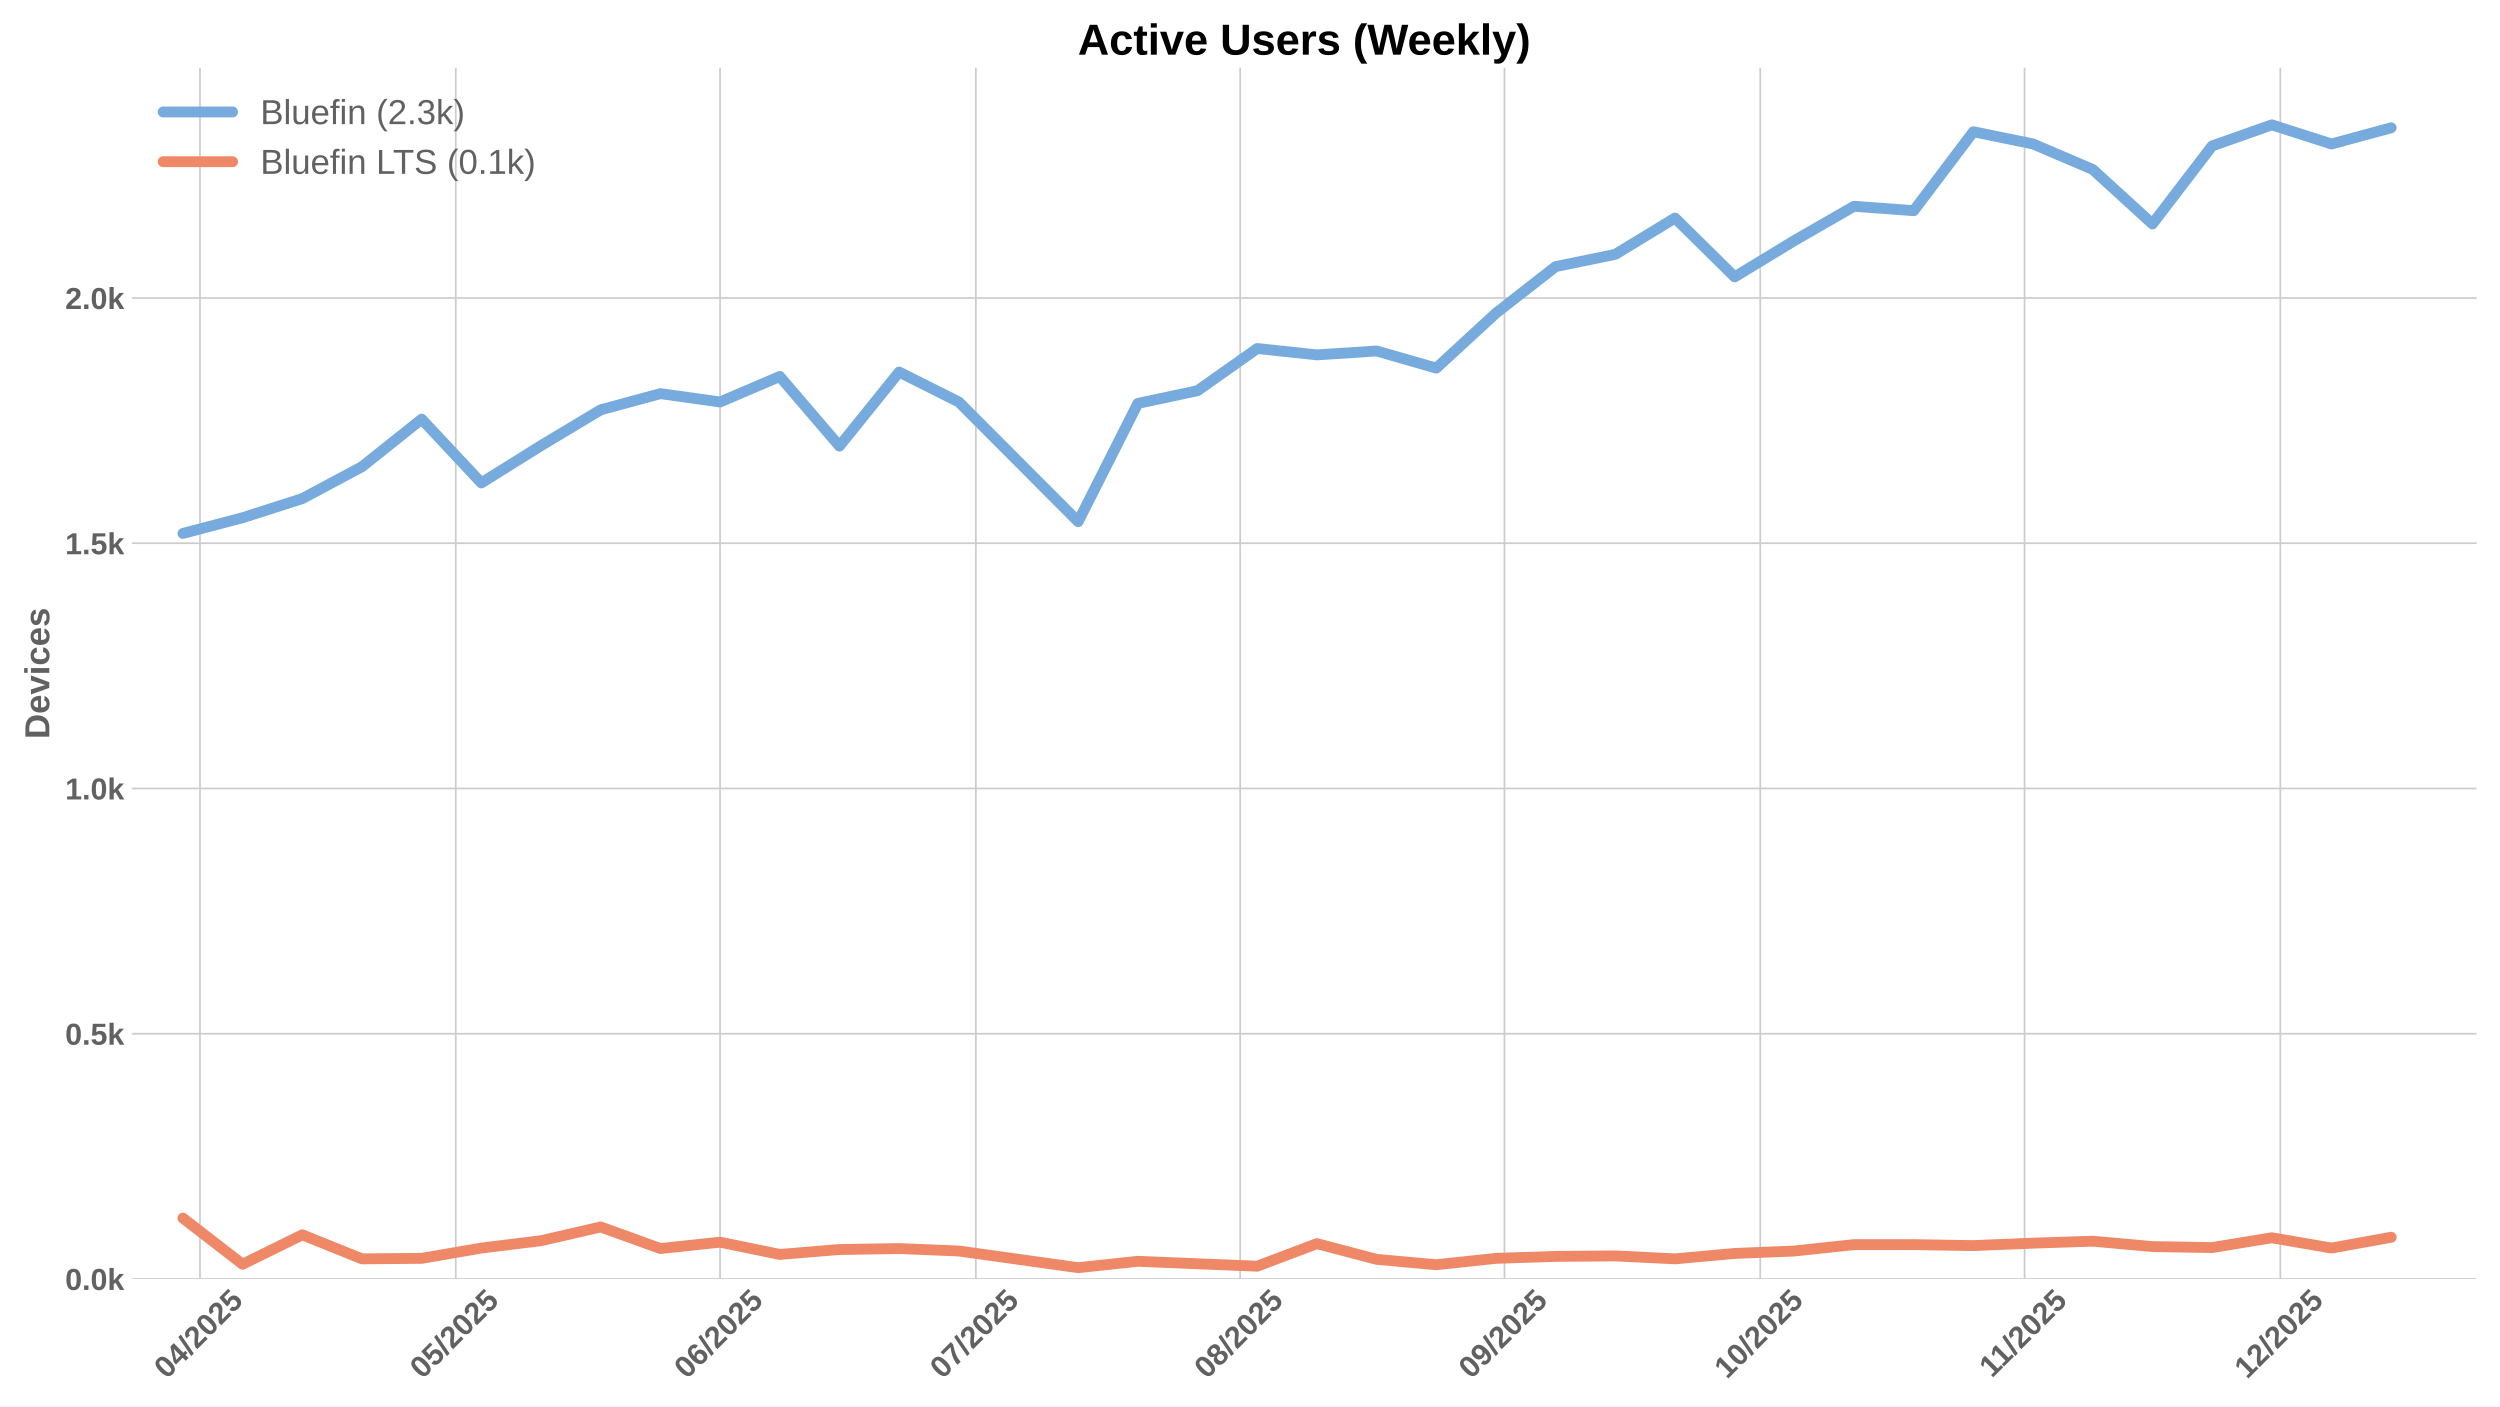
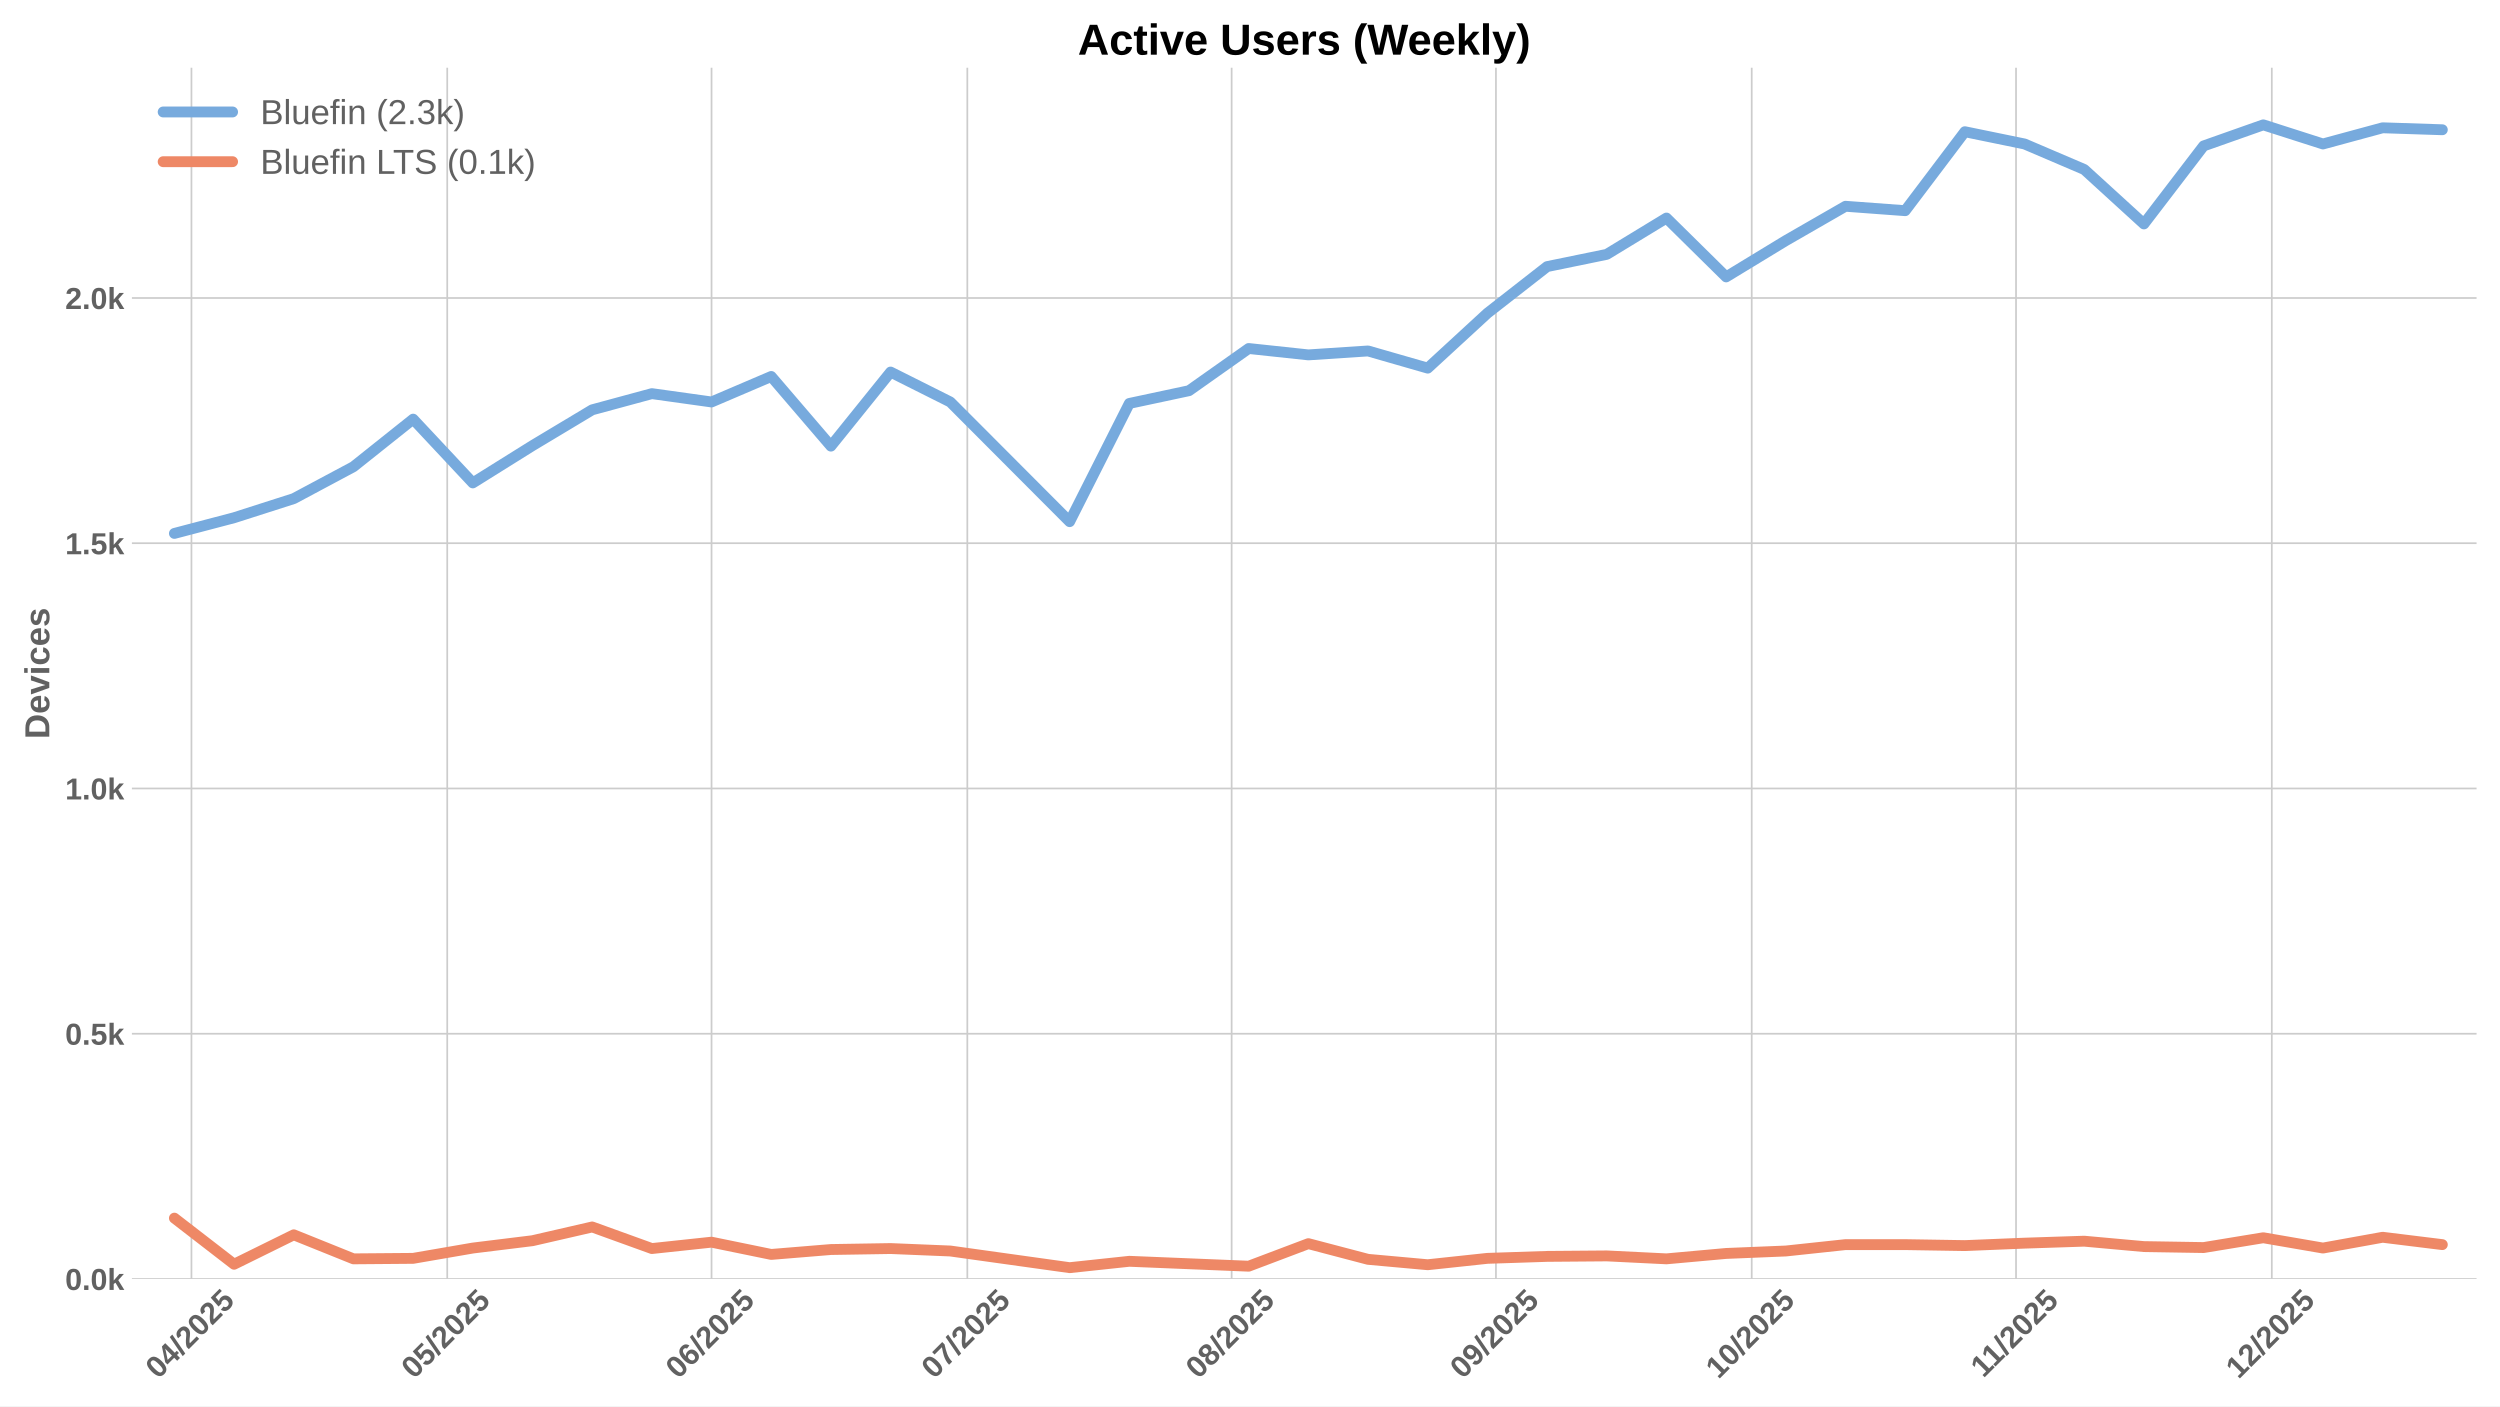
<svg xmlns="http://www.w3.org/2000/svg" xmlns:xlink="http://www.w3.org/1999/xlink" width="1152pt" height="648pt" viewBox="0 0 1152 648" version="1.1">
  <defs>
    <style type="text/css">*{stroke-linejoin: round; stroke-linecap: butt}</style>
  </defs>
  <g id="figure_1">
    <g id="patch_1">
      <path d="M 0 648  L 1152 648  L 1152 0  L 0 0  z " style="fill: #ffffff" />
    </g>
    <g id="axes_1">
      <g id="patch_2">
        <path d="M 60.78 589.343  L 1141.2 589.343  L 1141.2 31.2  L 60.78 31.2  z " style="fill: #ffffff" />
      </g>
      <g id="matplotlib.axis_1">
        <g id="xtick_1">
          <g id="line2d_1">
-             <path d="M 92.152 589.343  L 92.152 31.2  " clip-path="url(#pc3018de30e)" style="fill: none; stroke: #cccccc; stroke-width: 0.8; stroke-linecap: round" />
+             <path d="M 88.222 589.343  L 88.222 31.2  " clip-path="url(#pecae845cb7)" style="fill: none; stroke: #cccccc; stroke-width: 0.8; stroke-linecap: round" />
          </g>
          <g id="line2d_2" />
          <g id="text_1">
-             <g style="fill: #616161" transform="translate(76.82168 635.7977) rotate(-45) scale(0.14 -0.14)">
+             <g style="fill: #616161" transform="translate(72.8917 635.7977) rotate(-45) scale(0.14 -0.14)">
              <defs>
                <path id="LiberationSans-Bold-30" d="M 3297 2203  Q 3297 1088 2914 512  Q 2531 -63 1766 -63  Q 253 -63 253 2203  Q 253 2994 418 3494  Q 584 3994 915 4231  Q 1247 4469 1791 4469  Q 2572 4469 2934 3903  Q 3297 3338 3297 2203  z M 2416 2203  Q 2416 2813 2356 3150  Q 2297 3488 2165 3634  Q 2034 3781 1784 3781  Q 1519 3781 1383 3632  Q 1247 3484 1189 3148  Q 1131 2813 1131 2203  Q 1131 1600 1192 1261  Q 1253 922 1386 775  Q 1519 628 1772 628  Q 2022 628 2158 783  Q 2294 938 2355 1278  Q 2416 1619 2416 2203  z " transform="scale(0.015625)" />
                <path id="LiberationSans-Bold-34" d="M 2938 897  L 2938 0  L 2100 0  L 2100 897  L 97 897  L 97 1556  L 1956 4403  L 2938 4403  L 2938 1550  L 3525 1550  L 3525 897  L 2938 897  z M 2100 2991  Q 2100 3159 2111 3356  Q 2122 3553 2128 3609  Q 2047 3434 1834 3103  L 813 1550  L 2100 1550  L 2100 2991  z " transform="scale(0.015625)" />
                <path id="LiberationSans-Bold-2f" d="M 63 -128  L 972 4638  L 1716 4638  L 822 -128  L 63 -128  z " transform="scale(0.015625)" />
                <path id="LiberationSans-Bold-32" d="M 222 0  L 222 609  Q 394 988 711 1347  Q 1028 1706 1509 2097  Q 1972 2472 2158 2715  Q 2344 2959 2344 3194  Q 2344 3769 1766 3769  Q 1484 3769 1336 3617  Q 1188 3466 1144 3163  L 259 3213  Q 334 3825 717 4147  Q 1100 4469 1759 4469  Q 2472 4469 2853 4144  Q 3234 3819 3234 3231  Q 3234 2922 3112 2672  Q 2991 2422 2800 2211  Q 2609 2000 2376 1815  Q 2144 1631 1925 1456  Q 1706 1281 1526 1103  Q 1347 925 1259 722  L 3303 722  L 3303 0  L 222 0  z " transform="scale(0.015625)" />
                <path id="LiberationSans-Bold-35" d="M 3381 1466  Q 3381 766 2945 351  Q 2509 -63 1750 -63  Q 1088 -63 689 235  Q 291 534 197 1100  L 1075 1172  Q 1144 891 1319 762  Q 1494 634 1759 634  Q 2088 634 2283 843  Q 2478 1053 2478 1447  Q 2478 1794 2293 2001  Q 2109 2209 1778 2209  Q 1413 2209 1181 1925  L 325 1925  L 478 4403  L 3125 4403  L 3125 3750  L 1275 3750  L 1203 2638  Q 1522 2919 2000 2919  Q 2628 2919 3004 2528  Q 3381 2138 3381 1466  z " transform="scale(0.015625)" />
              </defs>
              <use xlink:href="#LiberationSans-Bold-30" />
              <use xlink:href="#LiberationSans-Bold-34" transform="translate(55.61523 0)" />
              <use xlink:href="#LiberationSans-Bold-2f" transform="translate(111.2305 0)" />
              <use xlink:href="#LiberationSans-Bold-32" transform="translate(139.0137 0)" />
              <use xlink:href="#LiberationSans-Bold-30" transform="translate(194.6289 0)" />
              <use xlink:href="#LiberationSans-Bold-32" transform="translate(250.2441 0)" />
              <use xlink:href="#LiberationSans-Bold-35" transform="translate(305.8594 0)" />
            </g>
          </g>
        </g>
        <g id="xtick_2">
          <g id="line2d_3">
-             <path d="M 210.016 589.343  L 210.016 31.2  " clip-path="url(#pc3018de30e)" style="fill: none; stroke: #cccccc; stroke-width: 0.8; stroke-linecap: round" />
+             <path d="M 206.086 589.343  L 206.086 31.2  " clip-path="url(#pecae845cb7)" style="fill: none; stroke: #cccccc; stroke-width: 0.8; stroke-linecap: round" />
          </g>
          <g id="line2d_4" />
          <g id="text_2">
-             <g style="fill: #616161" transform="translate(194.6857 635.7977) rotate(-45) scale(0.14 -0.14)">
+             <g style="fill: #616161" transform="translate(190.7557 635.7977) rotate(-45) scale(0.14 -0.14)">
              <use xlink:href="#LiberationSans-Bold-30" />
              <use xlink:href="#LiberationSans-Bold-35" transform="translate(55.61523 0)" />
              <use xlink:href="#LiberationSans-Bold-2f" transform="translate(111.2305 0)" />
              <use xlink:href="#LiberationSans-Bold-32" transform="translate(139.0137 0)" />
              <use xlink:href="#LiberationSans-Bold-30" transform="translate(194.6289 0)" />
              <use xlink:href="#LiberationSans-Bold-32" transform="translate(250.2441 0)" />
              <use xlink:href="#LiberationSans-Bold-35" transform="translate(305.8594 0)" />
            </g>
          </g>
        </g>
        <g id="xtick_3">
          <g id="line2d_5">
-             <path d="M 331.809 589.343  L 331.809 31.2  " clip-path="url(#pc3018de30e)" style="fill: none; stroke: #cccccc; stroke-width: 0.8; stroke-linecap: round" />
+             <path d="M 327.879 589.343  L 327.879 31.2  " clip-path="url(#pecae845cb7)" style="fill: none; stroke: #cccccc; stroke-width: 0.8; stroke-linecap: round" />
          </g>
          <g id="line2d_6" />
          <g id="text_3">
-             <g style="fill: #616161" transform="translate(316.4785 635.7977) rotate(-45) scale(0.14 -0.14)">
+             <g style="fill: #616161" transform="translate(312.5485 635.7977) rotate(-45) scale(0.14 -0.14)">
              <defs>
                <path id="LiberationSans-Bold-36" d="M 3328 1441  Q 3328 738 2934 337  Q 2541 -63 1847 -63  Q 1069 -63 651 482  Q 234 1028 234 2100  Q 234 3278 657 3873  Q 1081 4469 1869 4469  Q 2428 4469 2751 4222  Q 3075 3975 3209 3456  L 2381 3341  Q 2263 3775 1850 3775  Q 1497 3775 1295 3422  Q 1094 3069 1094 2350  Q 1234 2584 1484 2709  Q 1734 2834 2050 2834  Q 2641 2834 2984 2459  Q 3328 2084 3328 1441  z M 2447 1416  Q 2447 1791 2273 1989  Q 2100 2188 1797 2188  Q 1506 2188 1331 2002  Q 1156 1816 1156 1509  Q 1156 1125 1339 873  Q 1522 622 1819 622  Q 2116 622 2281 833  Q 2447 1044 2447 1416  z " transform="scale(0.015625)" />
              </defs>
              <use xlink:href="#LiberationSans-Bold-30" />
              <use xlink:href="#LiberationSans-Bold-36" transform="translate(55.61523 0)" />
              <use xlink:href="#LiberationSans-Bold-2f" transform="translate(111.2305 0)" />
              <use xlink:href="#LiberationSans-Bold-32" transform="translate(139.0137 0)" />
              <use xlink:href="#LiberationSans-Bold-30" transform="translate(194.6289 0)" />
              <use xlink:href="#LiberationSans-Bold-32" transform="translate(250.2441 0)" />
              <use xlink:href="#LiberationSans-Bold-35" transform="translate(305.8594 0)" />
            </g>
          </g>
        </g>
        <g id="xtick_4">
          <g id="line2d_7">
-             <path d="M 449.673 589.343  L 449.673 31.2  " clip-path="url(#pc3018de30e)" style="fill: none; stroke: #cccccc; stroke-width: 0.8; stroke-linecap: round" />
+             <path d="M 445.743 589.343  L 445.743 31.2  " clip-path="url(#pecae845cb7)" style="fill: none; stroke: #cccccc; stroke-width: 0.8; stroke-linecap: round" />
          </g>
          <g id="line2d_8" />
          <g id="text_4">
-             <g style="fill: #616161" transform="translate(434.3425 635.7977) rotate(-45) scale(0.14 -0.14)">
+             <g style="fill: #616161" transform="translate(430.4125 635.7977) rotate(-45) scale(0.14 -0.14)">
              <defs>
                <path id="LiberationSans-Bold-37" d="M 3278 3706  Q 2981 3238 2717 2797  Q 2453 2356 2256 1911  Q 2059 1466 1945 995  Q 1831 525 1831 0  L 916 0  Q 916 550 1059 1064  Q 1203 1578 1475 2111  Q 1747 2644 2463 3681  L 275 3681  L 275 4403  L 3278 4403  L 3278 3706  z " transform="scale(0.015625)" />
              </defs>
              <use xlink:href="#LiberationSans-Bold-30" />
              <use xlink:href="#LiberationSans-Bold-37" transform="translate(55.61523 0)" />
              <use xlink:href="#LiberationSans-Bold-2f" transform="translate(111.2305 0)" />
              <use xlink:href="#LiberationSans-Bold-32" transform="translate(139.0137 0)" />
              <use xlink:href="#LiberationSans-Bold-30" transform="translate(194.6289 0)" />
              <use xlink:href="#LiberationSans-Bold-32" transform="translate(250.2441 0)" />
              <use xlink:href="#LiberationSans-Bold-35" transform="translate(305.8594 0)" />
            </g>
          </g>
        </g>
        <g id="xtick_5">
          <g id="line2d_9">
-             <path d="M 571.466 589.343  L 571.466 31.2  " clip-path="url(#pc3018de30e)" style="fill: none; stroke: #cccccc; stroke-width: 0.8; stroke-linecap: round" />
+             <path d="M 567.536 589.343  L 567.536 31.2  " clip-path="url(#pecae845cb7)" style="fill: none; stroke: #cccccc; stroke-width: 0.8; stroke-linecap: round" />
          </g>
          <g id="line2d_10" />
          <g id="text_5">
-             <g style="fill: #616161" transform="translate(556.1353 635.7977) rotate(-45) scale(0.14 -0.14)">
+             <g style="fill: #616161" transform="translate(552.2053 635.7977) rotate(-45) scale(0.14 -0.14)">
              <defs>
                <path id="LiberationSans-Bold-38" d="M 3363 1241  Q 3363 622 2953 279  Q 2544 -63 1784 -63  Q 1031 -63 617 278  Q 203 619 203 1234  Q 203 1656 447 1945  Q 691 2234 1100 2303  L 1100 2316  Q 744 2394 525 2669  Q 306 2944 306 3303  Q 306 3844 689 4156  Q 1072 4469 1772 4469  Q 2488 4469 2870 4164  Q 3253 3859 3253 3297  Q 3253 2938 3036 2666  Q 2819 2394 2453 2322  L 2453 2309  Q 2878 2241 3120 1961  Q 3363 1681 3363 1241  z M 2350 3250  Q 2350 3563 2206 3708  Q 2063 3853 1772 3853  Q 1203 3853 1203 3250  Q 1203 2619 1778 2619  Q 2066 2619 2208 2766  Q 2350 2913 2350 3250  z M 2453 1313  Q 2453 2003 1766 2003  Q 1447 2003 1276 1822  Q 1106 1641 1106 1300  Q 1106 913 1275 734  Q 1444 556 1791 556  Q 2131 556 2292 734  Q 2453 913 2453 1313  z " transform="scale(0.015625)" />
              </defs>
              <use xlink:href="#LiberationSans-Bold-30" />
              <use xlink:href="#LiberationSans-Bold-38" transform="translate(55.61523 0)" />
              <use xlink:href="#LiberationSans-Bold-2f" transform="translate(111.2305 0)" />
              <use xlink:href="#LiberationSans-Bold-32" transform="translate(139.0137 0)" />
              <use xlink:href="#LiberationSans-Bold-30" transform="translate(194.6289 0)" />
              <use xlink:href="#LiberationSans-Bold-32" transform="translate(250.2441 0)" />
              <use xlink:href="#LiberationSans-Bold-35" transform="translate(305.8594 0)" />
            </g>
          </g>
        </g>
        <g id="xtick_6">
          <g id="line2d_11">
-             <path d="M 693.258 589.343  L 693.258 31.2  " clip-path="url(#pc3018de30e)" style="fill: none; stroke: #cccccc; stroke-width: 0.8; stroke-linecap: round" />
+             <path d="M 689.328 589.343  L 689.328 31.2  " clip-path="url(#pecae845cb7)" style="fill: none; stroke: #cccccc; stroke-width: 0.8; stroke-linecap: round" />
          </g>
          <g id="line2d_12" />
          <g id="text_6">
-             <g style="fill: #616161" transform="translate(677.9281 635.7977) rotate(-45) scale(0.14 -0.14)">
+             <g style="fill: #616161" transform="translate(673.9981 635.7977) rotate(-45) scale(0.14 -0.14)">
              <defs>
                <path id="LiberationSans-Bold-39" d="M 3322 2272  Q 3322 1100 2894 518  Q 2466 -63 1678 -63  Q 1097 -63 767 185  Q 438 434 300 972  L 1125 1088  Q 1247 628 1688 628  Q 2056 628 2254 981  Q 2453 1334 2459 2028  Q 2341 1794 2070 1661  Q 1800 1528 1488 1528  Q 906 1528 564 1923  Q 222 2319 222 2994  Q 222 3688 623 4078  Q 1025 4469 1759 4469  Q 2550 4469 2936 3920  Q 3322 3372 3322 2272  z M 2394 2888  Q 2394 3297 2214 3539  Q 2034 3781 1738 3781  Q 1447 3781 1280 3570  Q 1113 3359 1113 2988  Q 1113 2622 1278 2401  Q 1444 2181 1741 2181  Q 2022 2181 2208 2373  Q 2394 2566 2394 2888  z " transform="scale(0.015625)" />
              </defs>
              <use xlink:href="#LiberationSans-Bold-30" />
              <use xlink:href="#LiberationSans-Bold-39" transform="translate(55.61523 0)" />
              <use xlink:href="#LiberationSans-Bold-2f" transform="translate(111.2305 0)" />
              <use xlink:href="#LiberationSans-Bold-32" transform="translate(139.0137 0)" />
              <use xlink:href="#LiberationSans-Bold-30" transform="translate(194.6289 0)" />
              <use xlink:href="#LiberationSans-Bold-32" transform="translate(250.2441 0)" />
              <use xlink:href="#LiberationSans-Bold-35" transform="translate(305.8594 0)" />
            </g>
          </g>
        </g>
        <g id="xtick_7">
          <g id="line2d_13">
-             <path d="M 811.122 589.343  L 811.122 31.2  " clip-path="url(#pc3018de30e)" style="fill: none; stroke: #cccccc; stroke-width: 0.8; stroke-linecap: round" />
+             <path d="M 807.192 589.343  L 807.192 31.2  " clip-path="url(#pecae845cb7)" style="fill: none; stroke: #cccccc; stroke-width: 0.8; stroke-linecap: round" />
          </g>
          <g id="line2d_14" />
          <g id="text_7">
-             <g style="fill: #616161" transform="translate(795.7921 635.7977) rotate(-45) scale(0.14 -0.14)">
+             <g style="fill: #616161" transform="translate(791.8621 635.7977) rotate(-45) scale(0.14 -0.14)">
              <defs>
                <path id="LiberationSans-Bold-31" d="M 403 0  L 403 653  L 1494 653  L 1494 3656  L 438 2997  L 438 3688  L 1541 4403  L 2372 4403  L 2372 653  L 3381 653  L 3381 0  L 403 0  z " transform="scale(0.015625)" />
              </defs>
              <use xlink:href="#LiberationSans-Bold-31" />
              <use xlink:href="#LiberationSans-Bold-30" transform="translate(55.61523 0)" />
              <use xlink:href="#LiberationSans-Bold-2f" transform="translate(111.2305 0)" />
              <use xlink:href="#LiberationSans-Bold-32" transform="translate(139.0137 0)" />
              <use xlink:href="#LiberationSans-Bold-30" transform="translate(194.6289 0)" />
              <use xlink:href="#LiberationSans-Bold-32" transform="translate(250.2441 0)" />
              <use xlink:href="#LiberationSans-Bold-35" transform="translate(305.8594 0)" />
            </g>
          </g>
        </g>
        <g id="xtick_8">
          <g id="line2d_15">
-             <path d="M 932.915 589.343  L 932.915 31.2  " clip-path="url(#pc3018de30e)" style="fill: none; stroke: #cccccc; stroke-width: 0.8; stroke-linecap: round" />
+             <path d="M 928.985 589.343  L 928.985 31.2  " clip-path="url(#pecae845cb7)" style="fill: none; stroke: #cccccc; stroke-width: 0.8; stroke-linecap: round" />
          </g>
          <g id="line2d_16" />
          <g id="text_8">
-             <g style="fill: #616161" transform="translate(917.8571 635.2532) rotate(-45) scale(0.14 -0.14)">
+             <g style="fill: #616161" transform="translate(913.9271 635.2532) rotate(-45) scale(0.14 -0.14)">
              <use xlink:href="#LiberationSans-Bold-31" />
              <use xlink:href="#LiberationSans-Bold-31" transform="translate(50.11523 0)" />
              <use xlink:href="#LiberationSans-Bold-2f" transform="translate(105.7305 0)" />
              <use xlink:href="#LiberationSans-Bold-32" transform="translate(133.5137 0)" />
              <use xlink:href="#LiberationSans-Bold-30" transform="translate(189.1289 0)" />
              <use xlink:href="#LiberationSans-Bold-32" transform="translate(244.7441 0)" />
              <use xlink:href="#LiberationSans-Bold-35" transform="translate(300.3594 0)" />
            </g>
          </g>
        </g>
        <g id="xtick_9">
          <g id="line2d_17">
-             <path d="M 1050.779 589.343  L 1050.779 31.2  " clip-path="url(#pc3018de30e)" style="fill: none; stroke: #cccccc; stroke-width: 0.8; stroke-linecap: round" />
+             <path d="M 1046.849 589.343  L 1046.849 31.2  " clip-path="url(#pecae845cb7)" style="fill: none; stroke: #cccccc; stroke-width: 0.8; stroke-linecap: round" />
          </g>
          <g id="line2d_18" />
          <g id="text_9">
-             <g style="fill: #616161" transform="translate(1035.449 635.7977) rotate(-45) scale(0.14 -0.14)">
+             <g style="fill: #616161" transform="translate(1031.519 635.7977) rotate(-45) scale(0.14 -0.14)">
              <use xlink:href="#LiberationSans-Bold-31" />
              <use xlink:href="#LiberationSans-Bold-32" transform="translate(55.61523 0)" />
              <use xlink:href="#LiberationSans-Bold-2f" transform="translate(111.2305 0)" />
              <use xlink:href="#LiberationSans-Bold-32" transform="translate(139.0137 0)" />
              <use xlink:href="#LiberationSans-Bold-30" transform="translate(194.6289 0)" />
              <use xlink:href="#LiberationSans-Bold-32" transform="translate(250.2441 0)" />
              <use xlink:href="#LiberationSans-Bold-35" transform="translate(305.8594 0)" />
            </g>
          </g>
        </g>
      </g>
      <g id="matplotlib.axis_2">
        <g id="ytick_1">
          <g id="line2d_19">
-             <path d="M 60.78 589.343  L 1141.2 589.343  " clip-path="url(#pc3018de30e)" style="fill: none; stroke: #cccccc; stroke-width: 0.8; stroke-linecap: round" />
+             <path d="M 60.78 589.343  L 1141.2 589.343  " clip-path="url(#pecae845cb7)" style="fill: none; stroke: #cccccc; stroke-width: 0.8; stroke-linecap: round" />
          </g>
          <g id="line2d_20" />
          <g id="text_10">
            <g style="fill: #616161" transform="translate(30.03469 594.416) scale(0.14 -0.14)">
              <defs>
                <path id="LiberationSans-Bold-2e" d="M 434 0  L 434 953  L 1338 953  L 1338 0  L 434 0  z " transform="scale(0.015625)" />
                <path id="LiberationSans-Bold-6b" d="M 2606 0  L 1703 1531  L 1325 1269  L 1325 0  L 447 0  L 447 4638  L 1325 4638  L 1325 1981  L 2531 3381  L 3475 3381  L 2288 2063  L 3566 0  L 2606 0  z " transform="scale(0.015625)" />
              </defs>
              <use xlink:href="#LiberationSans-Bold-30" />
              <use xlink:href="#LiberationSans-Bold-2e" transform="translate(55.61523 0)" />
              <use xlink:href="#LiberationSans-Bold-30" transform="translate(83.39844 0)" />
              <use xlink:href="#LiberationSans-Bold-6b" transform="translate(139.0137 0)" />
            </g>
          </g>
        </g>
        <g id="ytick_2">
          <g id="line2d_21">
-             <path d="M 60.78 476.336  L 1141.2 476.336  " clip-path="url(#pc3018de30e)" style="fill: none; stroke: #cccccc; stroke-width: 0.8; stroke-linecap: round" />
+             <path d="M 60.78 476.336  L 1141.2 476.336  " clip-path="url(#pecae845cb7)" style="fill: none; stroke: #cccccc; stroke-width: 0.8; stroke-linecap: round" />
          </g>
          <g id="line2d_22" />
          <g id="text_11">
            <g style="fill: #616161" transform="translate(30.03469 481.4087) scale(0.14 -0.14)">
              <use xlink:href="#LiberationSans-Bold-30" />
              <use xlink:href="#LiberationSans-Bold-2e" transform="translate(55.61523 0)" />
              <use xlink:href="#LiberationSans-Bold-35" transform="translate(83.39844 0)" />
              <use xlink:href="#LiberationSans-Bold-6b" transform="translate(139.0137 0)" />
            </g>
          </g>
        </g>
        <g id="ytick_3">
          <g id="line2d_23">
-             <path d="M 60.78 363.329  L 1141.2 363.329  " clip-path="url(#pc3018de30e)" style="fill: none; stroke: #cccccc; stroke-width: 0.8; stroke-linecap: round" />
+             <path d="M 60.78 363.329  L 1141.2 363.329  " clip-path="url(#pecae845cb7)" style="fill: none; stroke: #cccccc; stroke-width: 0.8; stroke-linecap: round" />
          </g>
          <g id="line2d_24" />
          <g id="text_12">
            <g style="fill: #616161" transform="translate(30.03469 368.4013) scale(0.14 -0.14)">
              <use xlink:href="#LiberationSans-Bold-31" />
              <use xlink:href="#LiberationSans-Bold-2e" transform="translate(55.61523 0)" />
              <use xlink:href="#LiberationSans-Bold-30" transform="translate(83.39844 0)" />
              <use xlink:href="#LiberationSans-Bold-6b" transform="translate(139.0137 0)" />
            </g>
          </g>
        </g>
        <g id="ytick_4">
          <g id="line2d_25">
-             <path d="M 60.78 250.321  L 1141.2 250.321  " clip-path="url(#pc3018de30e)" style="fill: none; stroke: #cccccc; stroke-width: 0.8; stroke-linecap: round" />
+             <path d="M 60.78 250.321  L 1141.2 250.321  " clip-path="url(#pecae845cb7)" style="fill: none; stroke: #cccccc; stroke-width: 0.8; stroke-linecap: round" />
          </g>
          <g id="line2d_26" />
          <g id="text_13">
            <g style="fill: #616161" transform="translate(30.03469 255.394) scale(0.14 -0.14)">
              <use xlink:href="#LiberationSans-Bold-31" />
              <use xlink:href="#LiberationSans-Bold-2e" transform="translate(55.61523 0)" />
              <use xlink:href="#LiberationSans-Bold-35" transform="translate(83.39844 0)" />
              <use xlink:href="#LiberationSans-Bold-6b" transform="translate(139.0137 0)" />
            </g>
          </g>
        </g>
        <g id="ytick_5">
          <g id="line2d_27">
-             <path d="M 60.78 137.314  L 1141.2 137.314  " clip-path="url(#pc3018de30e)" style="fill: none; stroke: #cccccc; stroke-width: 0.8; stroke-linecap: round" />
+             <path d="M 60.78 137.314  L 1141.2 137.314  " clip-path="url(#pecae845cb7)" style="fill: none; stroke: #cccccc; stroke-width: 0.8; stroke-linecap: round" />
          </g>
          <g id="line2d_28" />
          <g id="text_14">
            <g style="fill: #616161" transform="translate(30.03469 142.3867) scale(0.14 -0.14)">
              <use xlink:href="#LiberationSans-Bold-32" />
              <use xlink:href="#LiberationSans-Bold-2e" transform="translate(55.61523 0)" />
              <use xlink:href="#LiberationSans-Bold-30" transform="translate(83.39844 0)" />
              <use xlink:href="#LiberationSans-Bold-6b" transform="translate(139.0137 0)" />
            </g>
          </g>
        </g>
        <g id="text_15">
          <g style="fill: #616161" transform="translate(22.71469 340.5153) rotate(-90) scale(0.16 -0.16)">
            <defs>
              <path id="LiberationSans-Bold-44" d="M 4353 2234  Q 4353 1553 4086 1045  Q 3819 538 3330 269  Q 2841 0 2209 0  L 428 0  L 428 4403  L 2022 4403  Q 3134 4403 3743 3842  Q 4353 3281 4353 2234  z M 3425 2234  Q 3425 2944 3056 3317  Q 2688 3691 2003 3691  L 1350 3691  L 1350 713  L 2131 713  Q 2725 713 3075 1122  Q 3425 1531 3425 2234  z " transform="scale(0.015625)" />
              <path id="LiberationSans-Bold-65" d="M 1831 -63  Q 1069 -63 659 389  Q 250 841 250 1706  Q 250 2544 665 2994  Q 1081 3444 1844 3444  Q 2572 3444 2956 2961  Q 3341 2478 3341 1547  L 3341 1522  L 1172 1522  Q 1172 1028 1355 776  Q 1538 525 1875 525  Q 2341 525 2463 928  L 3291 856  Q 2931 -63 1831 -63  z M 1831 2891  Q 1522 2891 1355 2675  Q 1188 2459 1178 2072  L 2491 2072  Q 2466 2481 2294 2686  Q 2122 2891 1831 2891  z " transform="scale(0.015625)" />
              <path id="LiberationSans-Bold-76" d="M 2284 0  L 1234 0  L 25 3381  L 953 3381  L 1544 1491  Q 1591 1334 1766 709  Q 1797 838 1894 1159  Q 1991 1481 2613 3381  L 3531 3381  L 2284 0  z " transform="scale(0.015625)" />
              <path id="LiberationSans-Bold-69" d="M 447 3991  L 447 4638  L 1325 4638  L 1325 3991  L 447 3991  z M 447 0  L 447 3381  L 1325 3381  L 1325 0  L 447 0  z " transform="scale(0.015625)" />
              <path id="LiberationSans-Bold-63" d="M 1856 -63  Q 1088 -63 669 395  Q 250 853 250 1672  Q 250 2509 672 2976  Q 1094 3444 1869 3444  Q 2466 3444 2856 3144  Q 3247 2844 3347 2316  L 2463 2272  Q 2425 2531 2275 2686  Q 2125 2841 1850 2841  Q 1172 2841 1172 1706  Q 1172 538 1863 538  Q 2113 538 2281 695  Q 2450 853 2491 1166  L 3372 1125  Q 3325 778 3123 506  Q 2922 234 2594 85  Q 2266 -63 1856 -63  z " transform="scale(0.015625)" />
              <path id="LiberationSans-Bold-73" d="M 3297 988  Q 3297 497 2895 217  Q 2494 -63 1784 -63  Q 1088 -63 717 157  Q 347 378 225 844  L 997 959  Q 1063 719 1223 619  Q 1384 519 1784 519  Q 2153 519 2322 612  Q 2491 706 2491 906  Q 2491 1069 2355 1164  Q 2219 1259 1894 1325  Q 1150 1472 890 1598  Q 631 1725 495 1926  Q 359 2128 359 2422  Q 359 2906 732 3176  Q 1106 3447 1791 3447  Q 2394 3447 2761 3212  Q 3128 2978 3219 2534  L 2441 2453  Q 2403 2659 2256 2761  Q 2109 2863 1791 2863  Q 1478 2863 1322 2783  Q 1166 2703 1166 2516  Q 1166 2369 1286 2283  Q 1406 2197 1691 2141  Q 2088 2059 2395 1973  Q 2703 1888 2889 1769  Q 3075 1650 3186 1464  Q 3297 1278 3297 988  z " transform="scale(0.015625)" />
            </defs>
            <use xlink:href="#LiberationSans-Bold-44" />
            <use xlink:href="#LiberationSans-Bold-65" transform="translate(72.2168 0)" />
            <use xlink:href="#LiberationSans-Bold-76" transform="translate(127.832 0)" />
            <use xlink:href="#LiberationSans-Bold-69" transform="translate(183.4473 0)" />
            <use xlink:href="#LiberationSans-Bold-63" transform="translate(211.2305 0)" />
            <use xlink:href="#LiberationSans-Bold-65" transform="translate(266.8457 0)" />
            <use xlink:href="#LiberationSans-Bold-73" transform="translate(322.4609 0)" />
          </g>
        </g>
      </g>
      <g id="line2d_29">
-         <path d="M 84.294 245.801  L 111.796 238.568  L 139.298 229.754  L 166.799 215.063  L 194.301 193.14  L 221.802 222.521  L 249.304 205.344  L 276.806 188.845  L 304.307 181.387  L 331.809 185.229  L 359.31 173.476  L 386.812 205.57  L 414.314 171.442  L 441.815 185.229  L 496.818 240.377  L 524.32 185.907  L 551.822 180.031  L 579.323 160.593  L 606.825 163.532  L 634.326 161.723  L 661.828 169.634  L 689.33 144.32  L 716.831 122.849  L 744.333 117.199  L 771.834 100.473  L 799.336 127.595  L 826.838 110.87  L 854.339 95.049  L 881.841 97.083  L 909.342 60.695  L 936.844 66.345  L 964.346 78.098  L 991.847 103.186  L 1019.349 67.249  L 1046.85 57.531  L 1074.352 66.345  L 1101.854 58.887  " clip-path="url(#pc3018de30e)" style="fill: none; stroke: #77aadd; stroke-width: 5; stroke-linecap: round" />
+         <path d="M 80.364 245.801  L 107.866 238.568  L 135.368 229.754  L 162.869 215.063  L 190.371 193.14  L 217.872 222.521  L 245.374 205.344  L 272.876 188.845  L 300.377 181.387  L 327.879 185.229  L 355.38 173.476  L 382.882 205.57  L 410.384 171.442  L 437.885 185.229  L 492.888 240.377  L 520.39 185.907  L 547.892 180.031  L 575.393 160.593  L 602.895 163.532  L 630.396 161.723  L 657.898 169.634  L 685.4 144.32  L 712.901 122.849  L 740.403 117.199  L 767.904 100.473  L 795.406 127.595  L 822.908 110.87  L 850.409 95.049  L 877.911 97.083  L 905.412 60.695  L 932.914 66.345  L 960.416 78.098  L 987.917 103.186  L 1015.419 67.249  L 1042.92 57.531  L 1070.422 66.345  L 1097.924 58.887  L 1125.425 59.791  " clip-path="url(#pecae845cb7)" style="fill: none; stroke: #77aadd; stroke-width: 5; stroke-linecap: round" />
      </g>
      <g id="line2d_30">
-         <path d="M 84.294 561.317  L 111.796 582.563  L 139.298 569.002  L 166.799 580.077  L 194.301 579.851  L 221.802 575.104  L 249.304 571.714  L 276.806 565.386  L 304.307 575.33  L 331.809 572.392  L 359.31 578.042  L 386.812 575.782  L 414.314 575.33  L 441.815 576.46  L 496.818 584.145  L 524.32 581.207  L 551.822 582.337  L 579.323 583.467  L 606.825 573.07  L 634.326 580.303  L 661.828 582.789  L 689.33 579.851  L 716.831 578.947  L 744.333 578.721  L 771.834 580.077  L 799.336 577.59  L 826.838 576.46  L 854.339 573.522  L 881.841 573.522  L 909.342 573.974  L 936.844 572.844  L 964.346 571.94  L 991.847 574.426  L 1019.349 574.878  L 1046.85 570.358  L 1074.352 575.104  L 1101.854 570.132  " clip-path="url(#pc3018de30e)" style="fill: none; stroke: #ee8866; stroke-width: 5; stroke-linecap: round" />
+         <path d="M 80.364 561.317  L 107.866 582.563  L 135.368 569.002  L 162.869 580.077  L 190.371 579.851  L 217.872 575.104  L 245.374 571.714  L 272.876 565.386  L 300.377 575.33  L 327.879 572.392  L 355.38 578.042  L 382.882 575.782  L 410.384 575.33  L 437.885 576.46  L 492.888 584.145  L 520.39 581.207  L 547.892 582.337  L 575.393 583.467  L 602.895 573.07  L 630.396 580.303  L 657.898 582.789  L 685.4 579.851  L 712.901 578.947  L 740.403 578.721  L 767.904 580.077  L 795.406 577.59  L 822.908 576.46  L 850.409 573.522  L 877.911 573.522  L 905.412 573.974  L 932.914 572.844  L 960.416 571.94  L 987.917 574.426  L 1015.419 574.878  L 1042.92 570.358  L 1070.422 575.104  L 1097.924 570.132  L 1125.425 573.522  " clip-path="url(#pecae845cb7)" style="fill: none; stroke: #ee8866; stroke-width: 5; stroke-linecap: round" />
      </g>
      <g id="patch_3">
        <path d="M 60.78 589.343  L 60.78 31.2  " style="fill: none" />
      </g>
      <g id="patch_4">
        <path d="M 1141.2 589.343  L 1141.2 31.2  " style="fill: none" />
      </g>
      <g id="patch_5">
        <path d="M 60.78 589.343  L 1141.2 589.343  " style="fill: none" />
      </g>
      <g id="patch_6">
        <path d="M 60.78 31.2  L 1141.2 31.2  " style="fill: none" />
      </g>
      <g id="text_16">
        <g transform="translate(496.6791 25.2) scale(0.2 -0.2)">
          <defs>
            <path id="LiberationSans-Bold-41" d="M 3541 0  L 3150 1125  L 1472 1125  L 1081 0  L 159 0  L 1766 4403  L 2853 4403  L 4453 0  L 3541 0  z M 2309 3725  L 2291 3656  Q 2259 3544 2215 3400  Q 2172 3256 1678 1819  L 2944 1819  L 2509 3084  L 2375 3509  L 2309 3725  z " transform="scale(0.015625)" />
            <path id="LiberationSans-Bold-74" d="M 1313 -56  Q 925 -56 715 155  Q 506 366 506 794  L 506 2788  L 78 2788  L 78 3381  L 550 3381  L 825 4175  L 1375 4175  L 1375 3381  L 2016 3381  L 2016 2788  L 1375 2788  L 1375 1031  Q 1375 784 1469 667  Q 1563 550 1759 550  Q 1863 550 2053 594  L 2053 50  Q 1728 -56 1313 -56  z " transform="scale(0.015625)" />
            <path id="LiberationSans-Bold-20" transform="scale(0.015625)" />
            <path id="LiberationSans-Bold-55" d="M 2259 -63  Q 1350 -63 867 381  Q 384 825 384 1650  L 384 4403  L 1306 4403  L 1306 1722  Q 1306 1200 1554 929  Q 1803 659 2284 659  Q 2778 659 3043 942  Q 3309 1225 3309 1753  L 3309 4403  L 4231 4403  L 4231 1697  Q 4231 859 3714 398  Q 3197 -63 2259 -63  z " transform="scale(0.015625)" />
            <path id="LiberationSans-Bold-72" d="M 447 0  L 447 2588  Q 447 2866 439 3052  Q 431 3238 422 3381  L 1259 3381  Q 1269 3325 1284 3039  Q 1300 2753 1300 2659  L 1313 2659  Q 1441 3016 1541 3161  Q 1641 3306 1778 3376  Q 1916 3447 2122 3447  Q 2291 3447 2394 3400  L 2394 2666  Q 2181 2713 2019 2713  Q 1691 2713 1508 2447  Q 1325 2181 1325 1659  L 1325 0  L 447 0  z " transform="scale(0.015625)" />
            <path id="LiberationSans-Bold-28" d="M 1247 -1328  Q 756 -622 537 81  Q 319 784 319 1659  Q 319 2531 537 3232  Q 756 3934 1247 4638  L 2125 4638  Q 1631 3925 1407 3219  Q 1184 2513 1184 1656  Q 1184 803 1406 101  Q 1628 -600 2125 -1328  L 1247 -1328  z " transform="scale(0.015625)" />
            <path id="LiberationSans-Bold-57" d="M 4897 0  L 3803 0  L 3206 2547  Q 3097 2997 3022 3488  Q 2947 3078 2900 2864  Q 2853 2650 2234 0  L 1141 0  L 6 4403  L 941 4403  L 1578 1559  L 1722 872  Q 1809 1306 1892 1701  Q 1975 2097 2516 4403  L 3547 4403  L 4103 2059  Q 4169 1797 4325 872  L 4403 1234  L 4569 1953  L 5100 4403  L 6034 4403  L 4897 0  z " transform="scale(0.015625)" />
            <path id="LiberationSans-Bold-6c" d="M 447 0  L 447 4638  L 1325 4638  L 1325 0  L 447 0  z " transform="scale(0.015625)" />
            <path id="LiberationSans-Bold-79" d="M 884 -1328  Q 569 -1328 331 -1288  L 331 -663  Q 497 -688 634 -688  Q 822 -688 945 -628  Q 1069 -569 1167 -431  Q 1266 -294 1388 34  L 50 3381  L 978 3381  L 1509 1797  Q 1634 1456 1825 753  L 1903 1050  L 2106 1784  L 2606 3381  L 3525 3381  L 2188 -178  Q 1919 -828 1630 -1078  Q 1341 -1328 884 -1328  z " transform="scale(0.015625)" />
            <path id="LiberationSans-Bold-29" d="M 6 -1328  Q 506 -597 726 101  Q 947 800 947 1656  Q 947 2516 722 3223  Q 497 3931 6 4638  L 884 4638  Q 1378 3928 1595 3225  Q 1813 2522 1813 1659  Q 1813 791 1595 87  Q 1378 -616 884 -1328  L 6 -1328  z " transform="scale(0.015625)" />
          </defs>
          <use xlink:href="#LiberationSans-Bold-41" />
          <use xlink:href="#LiberationSans-Bold-63" transform="translate(72.2168 0)" />
          <use xlink:href="#LiberationSans-Bold-74" transform="translate(127.832 0)" />
          <use xlink:href="#LiberationSans-Bold-69" transform="translate(161.1328 0)" />
          <use xlink:href="#LiberationSans-Bold-76" transform="translate(188.916 0)" />
          <use xlink:href="#LiberationSans-Bold-65" transform="translate(244.5312 0)" />
          <use xlink:href="#LiberationSans-Bold-20" transform="translate(300.1465 0)" />
          <use xlink:href="#LiberationSans-Bold-55" transform="translate(327.9297 0)" />
          <use xlink:href="#LiberationSans-Bold-73" transform="translate(400.1465 0)" />
          <use xlink:href="#LiberationSans-Bold-65" transform="translate(455.7617 0)" />
          <use xlink:href="#LiberationSans-Bold-72" transform="translate(511.377 0)" />
          <use xlink:href="#LiberationSans-Bold-73" transform="translate(550.293 0)" />
          <use xlink:href="#LiberationSans-Bold-20" transform="translate(605.9082 0)" />
          <use xlink:href="#LiberationSans-Bold-28" transform="translate(633.6914 0)" />
          <use xlink:href="#LiberationSans-Bold-57" transform="translate(666.9922 0)" />
          <use xlink:href="#LiberationSans-Bold-65" transform="translate(759.627 0)" />
          <use xlink:href="#LiberationSans-Bold-65" transform="translate(815.2422 0)" />
          <use xlink:href="#LiberationSans-Bold-6b" transform="translate(870.8574 0)" />
          <use xlink:href="#LiberationSans-Bold-6c" transform="translate(926.4727 0)" />
          <use xlink:href="#LiberationSans-Bold-79" transform="translate(954.2559 0)" />
          <use xlink:href="#LiberationSans-Bold-29" transform="translate(1009.871 0)" />
        </g>
      </g>
      <g id="legend_1">
        <g id="line2d_31">
          <path d="M 75.18 51.595  L 91.18 51.595  L 107.18 51.595  " style="fill: none; stroke: #77aadd; stroke-width: 5; stroke-linecap: round" />
        </g>
        <g id="text_17">
          <g style="fill: #616161" transform="translate(119.98 57.195) scale(0.16 -0.16)">
            <defs>
              <path id="LiberationSans-42" d="M 3931 1241  Q 3931 653 3503 326  Q 3075 0 2313 0  L 525 0  L 525 4403  L 2125 4403  Q 3675 4403 3675 3334  Q 3675 2944 3456 2678  Q 3238 2413 2838 2322  Q 3363 2259 3647 1970  Q 3931 1681 3931 1241  z M 3075 3263  Q 3075 3619 2831 3772  Q 2588 3925 2125 3925  L 1122 3925  L 1122 2531  L 2125 2531  Q 2603 2531 2839 2711  Q 3075 2891 3075 3263  z M 3328 1288  Q 3328 2066 2234 2066  L 1122 2066  L 1122 478  L 2281 478  Q 2828 478 3078 681  Q 3328 884 3328 1288  z " transform="scale(0.015625)" />
              <path id="LiberationSans-6c" d="M 431 0  L 431 4638  L 994 4638  L 994 0  L 431 0  z " transform="scale(0.015625)" />
              <path id="LiberationSans-75" d="M 981 3381  L 981 1238  Q 981 903 1047 718  Q 1113 534 1256 453  Q 1400 372 1678 372  Q 2084 372 2318 650  Q 2553 928 2553 1422  L 2553 3381  L 3116 3381  L 3116 722  Q 3116 131 3134 0  L 2603 0  Q 2600 16 2597 84  Q 2594 153 2589 242  Q 2584 331 2578 578  L 2569 578  Q 2375 228 2120 82  Q 1866 -63 1488 -63  Q 931 -63 673 214  Q 416 491 416 1128  L 416 3381  L 981 3381  z " transform="scale(0.015625)" />
              <path id="LiberationSans-65" d="M 863 1572  Q 863 991 1103 675  Q 1344 359 1806 359  Q 2172 359 2392 506  Q 2613 653 2691 878  L 3184 738  Q 2881 -63 1806 -63  Q 1056 -63 664 384  Q 272 831 272 1713  Q 272 2550 664 2997  Q 1056 3444 1784 3444  Q 3275 3444 3275 1647  L 3275 1572  L 863 1572  z M 2694 2003  Q 2647 2538 2422 2783  Q 2197 3028 1775 3028  Q 1366 3028 1127 2754  Q 888 2481 869 2003  L 2694 2003  z " transform="scale(0.015625)" />
              <path id="LiberationSans-66" d="M 1128 2972  L 1128 0  L 566 0  L 566 2972  L 91 2972  L 91 3381  L 566 3381  L 566 3763  Q 566 4225 769 4428  Q 972 4631 1391 4631  Q 1625 4631 1788 4594  L 1788 4166  Q 1647 4191 1538 4191  Q 1322 4191 1225 4081  Q 1128 3972 1128 3684  L 1128 3381  L 1788 3381  L 1788 2972  L 1128 2972  z " transform="scale(0.015625)" />
              <path id="LiberationSans-69" d="M 428 4100  L 428 4638  L 991 4638  L 991 4100  L 428 4100  z M 428 0  L 428 3381  L 991 3381  L 991 0  L 428 0  z " transform="scale(0.015625)" />
              <path id="LiberationSans-6e" d="M 2578 0  L 2578 2144  Q 2578 2478 2512 2662  Q 2447 2847 2303 2928  Q 2159 3009 1881 3009  Q 1475 3009 1240 2731  Q 1006 2453 1006 1959  L 1006 0  L 444 0  L 444 2659  Q 444 3250 425 3381  L 956 3381  Q 959 3366 962 3297  Q 966 3228 970 3139  Q 975 3050 981 2803  L 991 2803  Q 1184 3153 1439 3298  Q 1694 3444 2072 3444  Q 2628 3444 2886 3167  Q 3144 2891 3144 2253  L 3144 0  L 2578 0  z " transform="scale(0.015625)" />
              <path id="LiberationSans-20" transform="scale(0.015625)" />
              <path id="LiberationSans-28" d="M 397 1663  Q 397 2566 680 3284  Q 963 4003 1550 4638  L 2094 4638  Q 1509 3988 1236 3256  Q 963 2525 963 1656  Q 963 791 1233 62  Q 1503 -666 2094 -1325  L 1550 -1325  Q 959 -688 678 32  Q 397 753 397 1650  L 397 1663  z " transform="scale(0.015625)" />
              <path id="LiberationSans-32" d="M 322 0  L 322 397  Q 481 763 711 1042  Q 941 1322 1194 1548  Q 1447 1775 1695 1969  Q 1944 2163 2144 2356  Q 2344 2550 2467 2762  Q 2591 2975 2591 3244  Q 2591 3606 2378 3806  Q 2166 4006 1788 4006  Q 1428 4006 1195 3811  Q 963 3616 922 3263  L 347 3316  Q 409 3844 795 4156  Q 1181 4469 1788 4469  Q 2453 4469 2811 4155  Q 3169 3841 3169 3263  Q 3169 3006 3051 2753  Q 2934 2500 2703 2247  Q 2472 1994 1819 1463  Q 1459 1169 1246 933  Q 1034 697 941 478  L 3238 478  L 3238 0  L 322 0  z " transform="scale(0.015625)" />
              <path id="LiberationSans-2e" d="M 584 0  L 584 684  L 1194 684  L 1194 0  L 584 0  z " transform="scale(0.015625)" />
              <path id="LiberationSans-33" d="M 3278 1216  Q 3278 606 2890 271  Q 2503 -63 1784 -63  Q 1116 -63 717 239  Q 319 541 244 1131  L 825 1184  Q 938 403 1784 403  Q 2209 403 2451 612  Q 2694 822 2694 1234  Q 2694 1594 2417 1795  Q 2141 1997 1619 1997  L 1300 1997  L 1300 2484  L 1606 2484  Q 2069 2484 2323 2686  Q 2578 2888 2578 3244  Q 2578 3597 2370 3801  Q 2163 4006 1753 4006  Q 1381 4006 1151 3815  Q 922 3625 884 3278  L 319 3322  Q 381 3863 767 4166  Q 1153 4469 1759 4469  Q 2422 4469 2789 4161  Q 3156 3853 3156 3303  Q 3156 2881 2920 2617  Q 2684 2353 2234 2259  L 2234 2247  Q 2728 2194 3003 1916  Q 3278 1638 3278 1216  z " transform="scale(0.015625)" />
              <path id="LiberationSans-6b" d="M 2550 0  L 1406 1544  L 994 1203  L 994 0  L 431 0  L 431 4638  L 994 4638  L 994 1741  L 2478 3381  L 3138 3381  L 1766 1928  L 3209 0  L 2550 0  z " transform="scale(0.015625)" />
              <path id="LiberationSans-29" d="M 1734 1650  Q 1734 747 1451 28  Q 1169 -691 581 -1325  L 38 -1325  Q 625 -669 897 57  Q 1169 784 1169 1656  Q 1169 2528 895 3256  Q 622 3984 38 4638  L 581 4638  Q 1172 4000 1453 3279  Q 1734 2559 1734 1663  L 1734 1650  z " transform="scale(0.015625)" />
            </defs>
            <use xlink:href="#LiberationSans-42" />
            <use xlink:href="#LiberationSans-6c" transform="translate(66.69922 0)" />
            <use xlink:href="#LiberationSans-75" transform="translate(88.91602 0)" />
            <use xlink:href="#LiberationSans-65" transform="translate(144.5312 0)" />
            <use xlink:href="#LiberationSans-66" transform="translate(200.1465 0)" />
            <use xlink:href="#LiberationSans-69" transform="translate(227.9297 0)" />
            <use xlink:href="#LiberationSans-6e" transform="translate(250.1465 0)" />
            <use xlink:href="#LiberationSans-20" transform="translate(305.7617 0)" />
            <use xlink:href="#LiberationSans-28" transform="translate(333.5449 0)" />
            <use xlink:href="#LiberationSans-32" transform="translate(366.8457 0)" />
            <use xlink:href="#LiberationSans-2e" transform="translate(422.4609 0)" />
            <use xlink:href="#LiberationSans-33" transform="translate(450.2441 0)" />
            <use xlink:href="#LiberationSans-6b" transform="translate(505.8594 0)" />
            <use xlink:href="#LiberationSans-29" transform="translate(555.8594 0)" />
          </g>
        </g>
        <g id="line2d_32">
          <path d="M 75.18 74.51  L 91.18 74.51  L 107.18 74.51  " style="fill: none; stroke: #ee8866; stroke-width: 5; stroke-linecap: round" />
        </g>
        <g id="text_18">
          <g style="fill: #616161" transform="translate(119.98 80.11) scale(0.16 -0.16)">
            <defs>
              <path id="LiberationSans-4c" d="M 525 0  L 525 4403  L 1122 4403  L 1122 488  L 3347 488  L 3347 0  L 525 0  z " transform="scale(0.015625)" />
              <path id="LiberationSans-54" d="M 2250 3916  L 2250 0  L 1656 0  L 1656 3916  L 144 3916  L 144 4403  L 3763 4403  L 3763 3916  L 2250 3916  z " transform="scale(0.015625)" />
              <path id="LiberationSans-53" d="M 3975 1216  Q 3975 606 3498 271  Q 3022 -63 2156 -63  Q 547 -63 291 1056  L 869 1172  Q 969 775 1294 589  Q 1619 403 2178 403  Q 2756 403 3070 601  Q 3384 800 3384 1184  Q 3384 1400 3286 1534  Q 3188 1669 3009 1756  Q 2831 1844 2584 1903  Q 2338 1963 2038 2031  Q 1516 2147 1245 2262  Q 975 2378 819 2520  Q 663 2663 580 2853  Q 497 3044 497 3291  Q 497 3856 930 4162  Q 1363 4469 2169 4469  Q 2919 4469 3316 4239  Q 3713 4009 3872 3456  L 3284 3353  Q 3188 3703 2916 3861  Q 2644 4019 2163 4019  Q 1634 4019 1356 3844  Q 1078 3669 1078 3322  Q 1078 3119 1186 2986  Q 1294 2853 1497 2761  Q 1700 2669 2306 2534  Q 2509 2488 2711 2439  Q 2913 2391 3097 2323  Q 3281 2256 3442 2165  Q 3603 2075 3722 1944  Q 3841 1813 3908 1634  Q 3975 1456 3975 1216  z " transform="scale(0.015625)" />
              <path id="LiberationSans-30" d="M 3309 2203  Q 3309 1100 2920 518  Q 2531 -63 1772 -63  Q 1013 -63 631 515  Q 250 1094 250 2203  Q 250 3338 620 3903  Q 991 4469 1791 4469  Q 2569 4469 2939 3897  Q 3309 3325 3309 2203  z M 2738 2203  Q 2738 3156 2517 3584  Q 2297 4013 1791 4013  Q 1272 4013 1045 3591  Q 819 3169 819 2203  Q 819 1266 1048 831  Q 1278 397 1778 397  Q 2275 397 2506 840  Q 2738 1284 2738 2203  z " transform="scale(0.015625)" />
              <path id="LiberationSans-31" d="M 488 0  L 488 478  L 1609 478  L 1609 3866  L 616 3156  L 616 3688  L 1656 4403  L 2175 4403  L 2175 478  L 3247 478  L 3247 0  L 488 0  z " transform="scale(0.015625)" />
            </defs>
            <use xlink:href="#LiberationSans-42" />
            <use xlink:href="#LiberationSans-6c" transform="translate(66.69922 0)" />
            <use xlink:href="#LiberationSans-75" transform="translate(88.91602 0)" />
            <use xlink:href="#LiberationSans-65" transform="translate(144.5312 0)" />
            <use xlink:href="#LiberationSans-66" transform="translate(200.1465 0)" />
            <use xlink:href="#LiberationSans-69" transform="translate(227.9297 0)" />
            <use xlink:href="#LiberationSans-6e" transform="translate(250.1465 0)" />
            <use xlink:href="#LiberationSans-20" transform="translate(305.7617 0)" />
            <use xlink:href="#LiberationSans-4c" transform="translate(333.5449 0)" />
            <use xlink:href="#LiberationSans-54" transform="translate(381.7852 0)" />
            <use xlink:href="#LiberationSans-53" transform="translate(442.8691 0)" />
            <use xlink:href="#LiberationSans-20" transform="translate(509.5684 0)" />
            <use xlink:href="#LiberationSans-28" transform="translate(537.3516 0)" />
            <use xlink:href="#LiberationSans-30" transform="translate(570.6523 0)" />
            <use xlink:href="#LiberationSans-2e" transform="translate(626.2676 0)" />
            <use xlink:href="#LiberationSans-31" transform="translate(654.0508 0)" />
            <use xlink:href="#LiberationSans-6b" transform="translate(709.666 0)" />
            <use xlink:href="#LiberationSans-29" transform="translate(759.666 0)" />
          </g>
        </g>
      </g>
    </g>
  </g>
  <defs>
-     <clipPath id="pc3018de30e">
+     <clipPath id="pecae845cb7">
      <rect x="60.78" y="31.2" width="1080.42" height="558.143" />
    </clipPath>
  </defs>
</svg>
